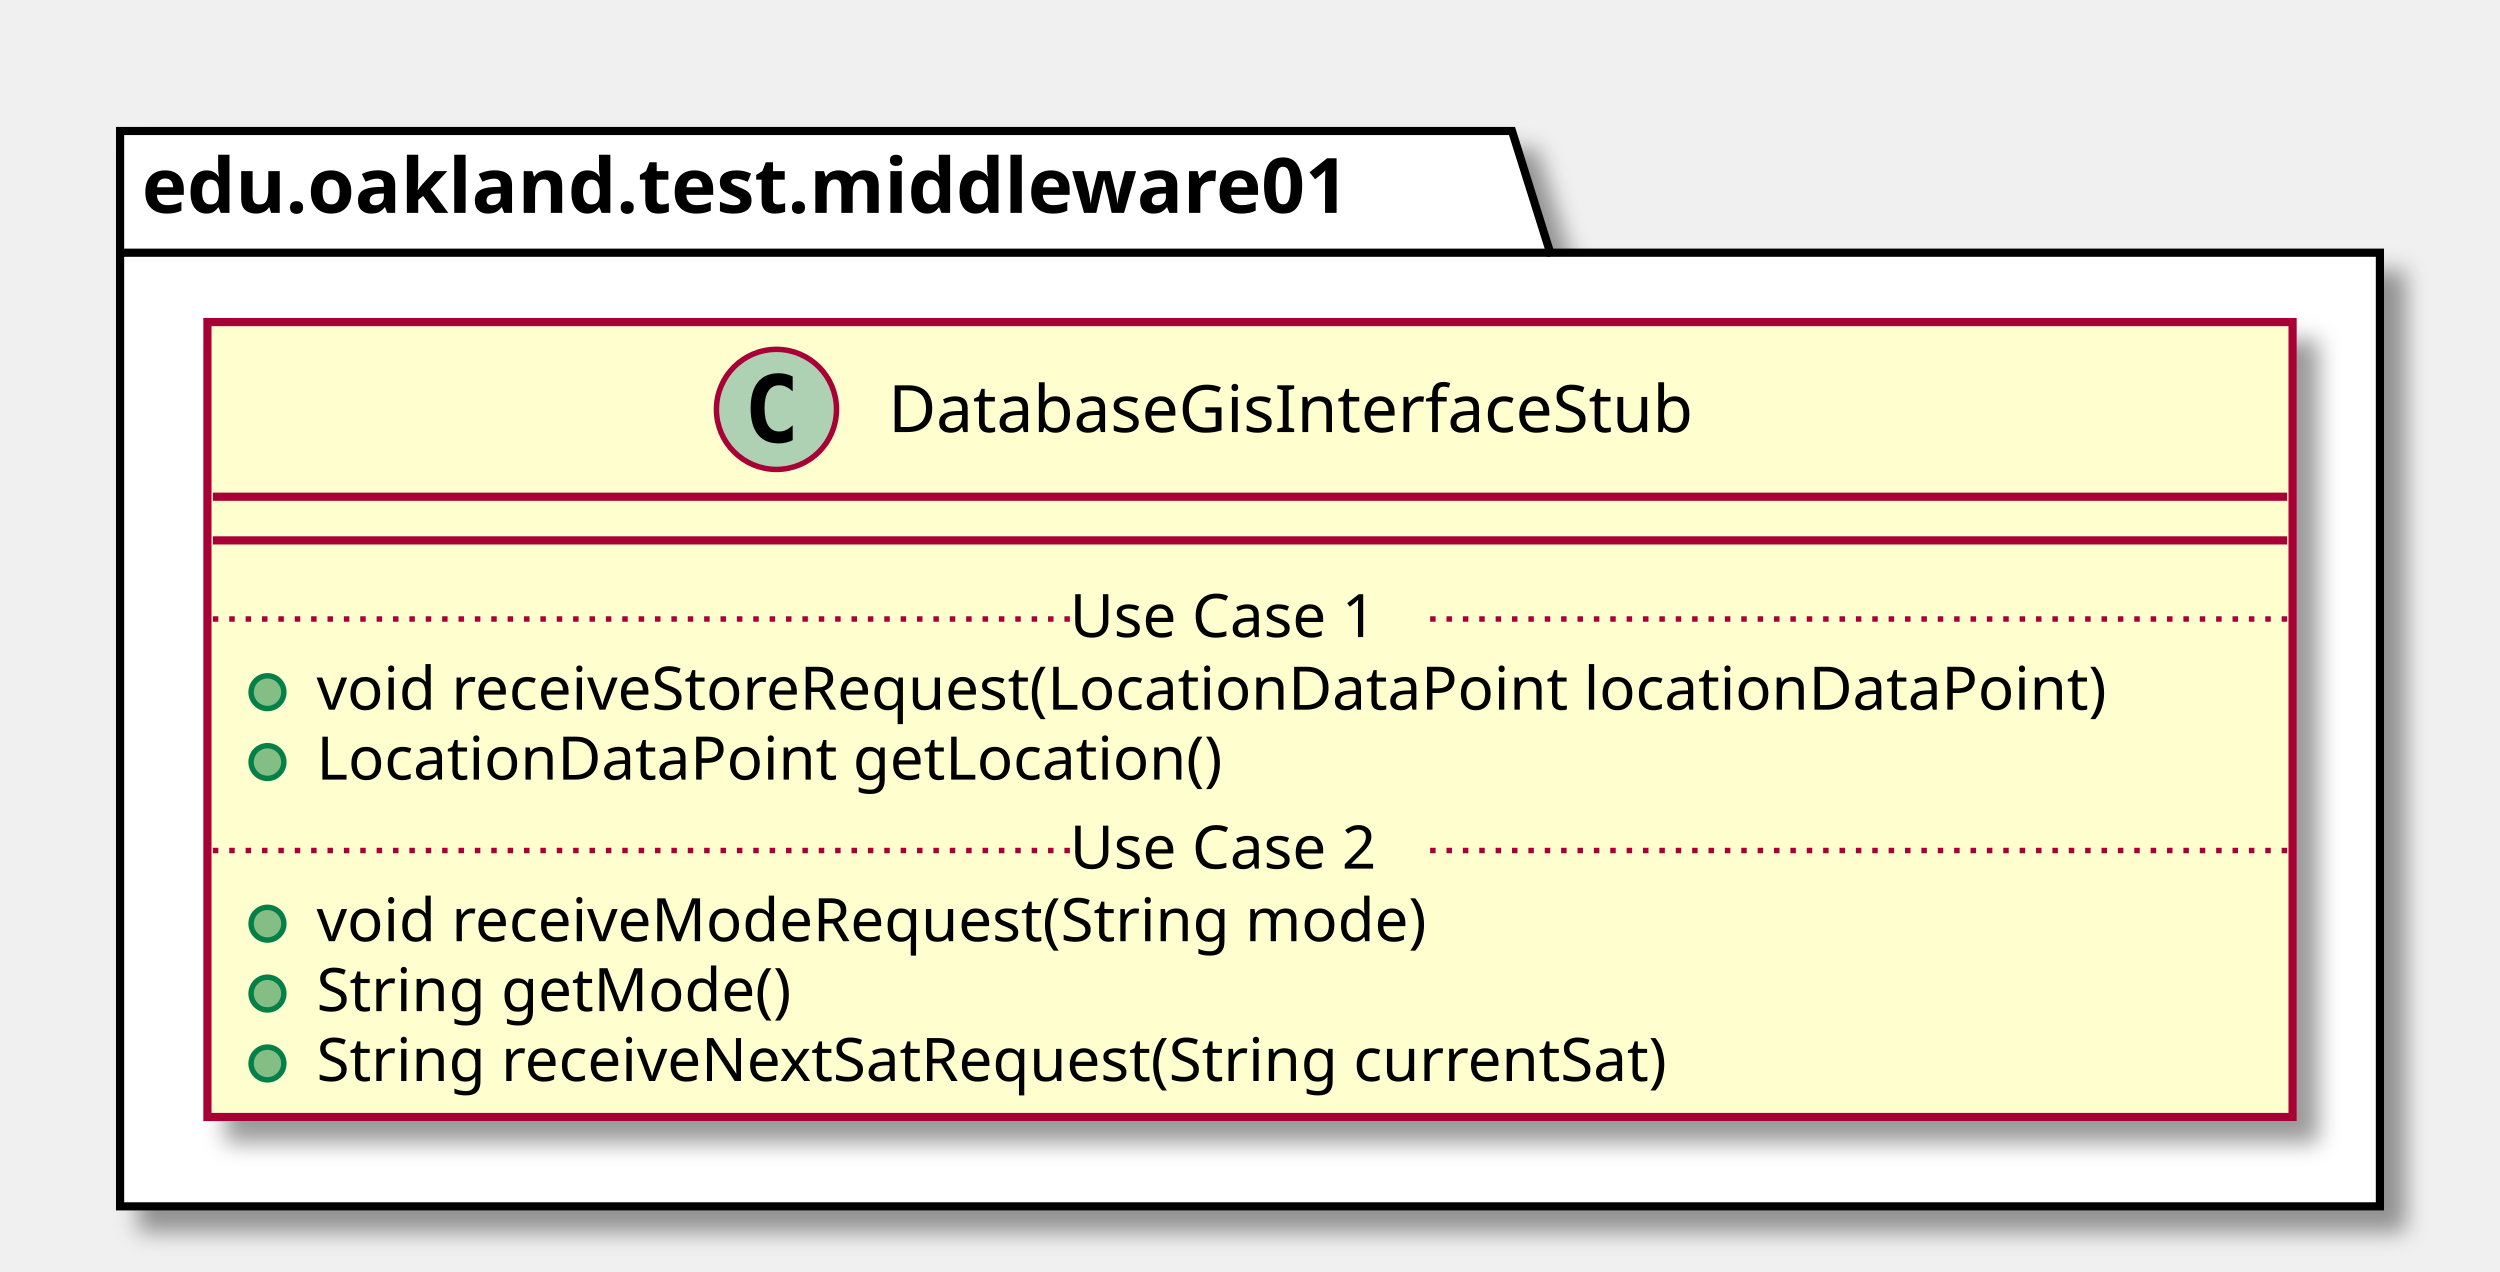
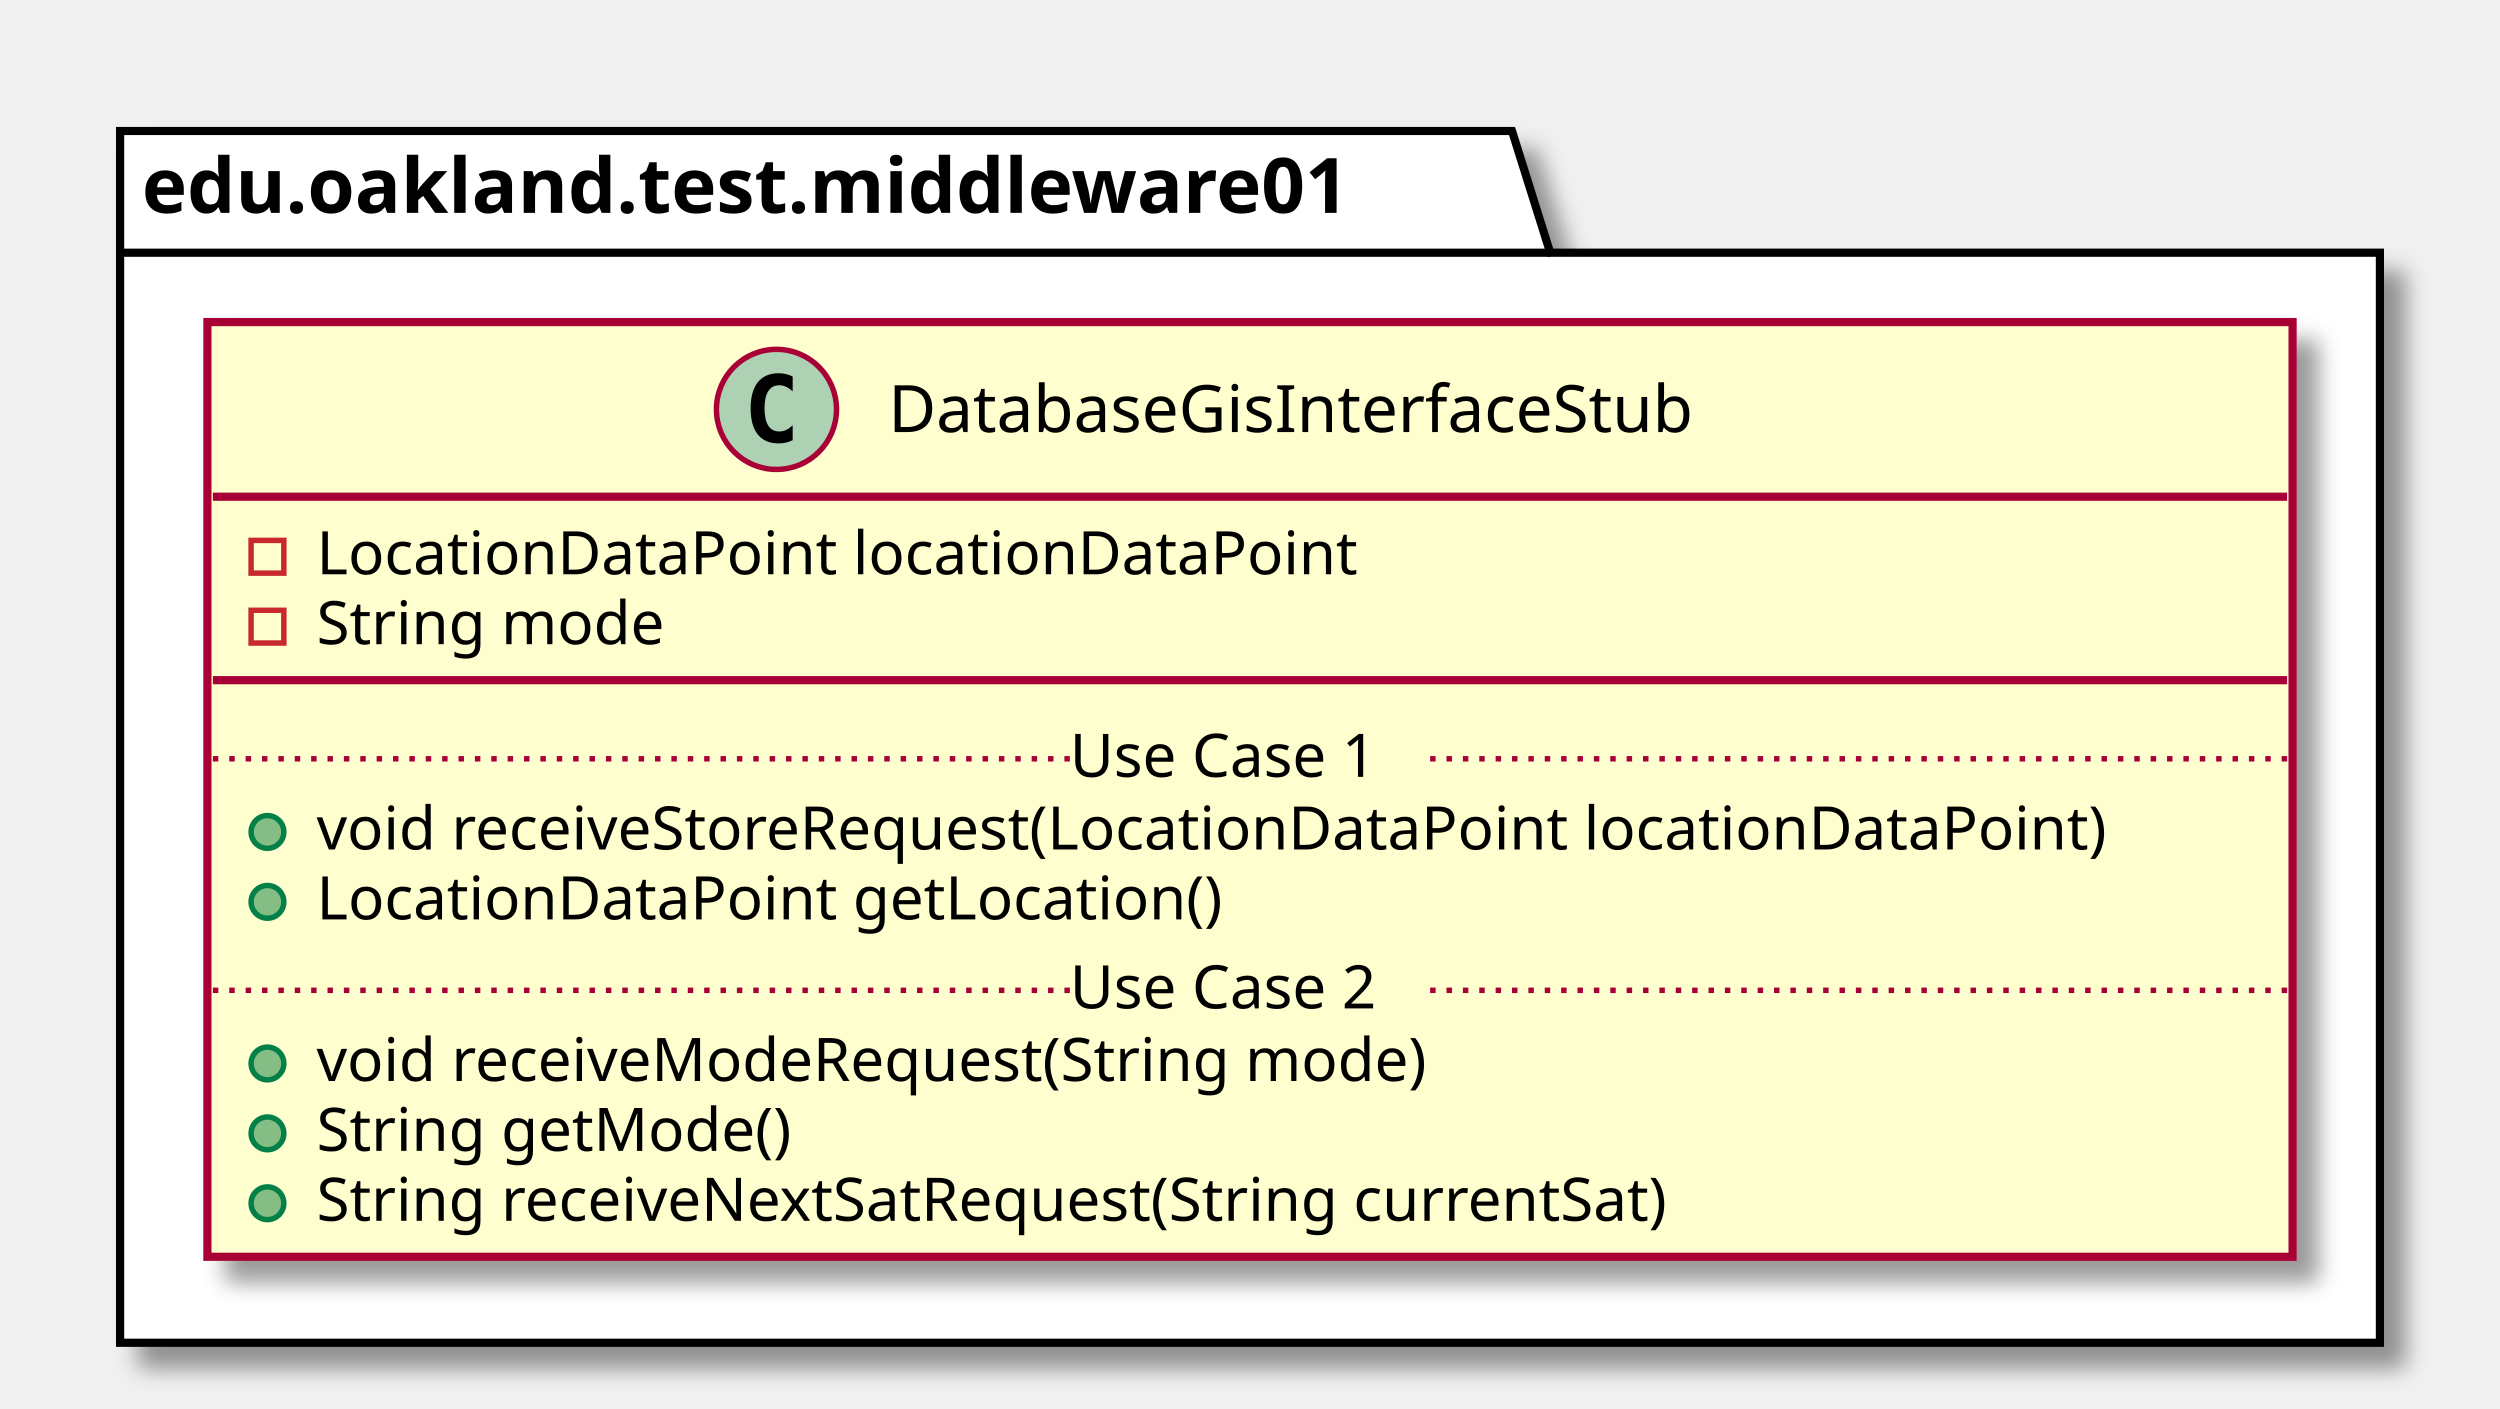
- <svg xmlns="http://www.w3.org/2000/svg" contentScriptType="application/ecmascript" contentStyleType="text/css" height="233px" preserveAspectRatio="none" style="width:458px;height:233px;" version="1.1" viewBox="0 0 458 233" width="458px" zoomAndPan="magnify">
+ <svg xmlns="http://www.w3.org/2000/svg" contentScriptType="application/ecmascript" contentStyleType="text/css" height="258px" preserveAspectRatio="none" style="width:458px;height:258px;" version="1.1" viewBox="0 0 458 258" width="458px" zoomAndPan="magnify">
  <defs>
-     <filter height="300%" id="f1xxg9ejflxqg" width="300%" x="-1" y="-1">
+     <filter height="300%" id="frr3o0hsrx9fs" width="300%" x="-1" y="-1">
      <feGaussianBlur result="blurOut" stdDeviation="2.0" />
      <feColorMatrix in="blurOut" result="blurOut2" type="matrix" values="0 0 0 0 0 0 0 0 0 0 0 0 0 0 0 0 0 0 .4 0" />
      <feOffset dx="4.0" dy="4.0" in="blurOut2" result="blurOut3" />
      <feBlend in="SourceGraphic" in2="blurOut3" mode="normal" />
    </filter>
  </defs>
  <g>
-     <polygon fill="#FFFFFF" filter="url(#f1xxg9ejflxqg)" points="22,24,277,24,284,46.297,436,46.297,436,221,22,221,22,24" style="stroke: #000000; stroke-width: 1.5;" />
+     <polygon fill="#FFFFFF" filter="url(#frr3o0hsrx9fs)" points="22,24,277,24,284,46.297,436,46.297,436,246,22,246,22,24" style="stroke: #000000; stroke-width: 1.5;" />
    <line style="stroke: #000000; stroke-width: 1.5;" x1="22" x2="284" y1="46.297" y2="46.297" />
    <text fill="#000000" font-family="sans-serif" font-size="14" font-weight="bold" lengthAdjust="spacingAndGlyphs" textLength="249" x="26" y="38.995">edu.oakland.test.middleware01</text>
-     <rect fill="#FEFECE" filter="url(#f1xxg9ejflxqg)" height="145.633" id="DatabaseGisInterfaceStub" style="stroke: #A80036; stroke-width: 1.5;" width="382" x="38" y="59" />
+     <rect fill="#FEFECE" filter="url(#frr3o0hsrx9fs)" height="171.242" id="DatabaseGisInterfaceStub" style="stroke: #A80036; stroke-width: 1.5;" width="382" x="38" y="59" />
    <ellipse cx="142.25" cy="75" fill="#ADD1B2" rx="11" ry="11" style="stroke: #A80036; stroke-width: 1.0;" />
    <path d="M145.219,80.641 Q144.641,80.938 144,81.078 Q143.359,81.234 142.656,81.234 Q140.156,81.234 138.828,79.594 Q137.516,77.938 137.516,74.812 Q137.516,71.688 138.828,70.031 Q140.156,68.375 142.656,68.375 Q143.359,68.375 144,68.531 Q144.656,68.688 145.219,68.984 L145.219,71.703 Q144.594,71.125 144,70.859 Q143.406,70.578 142.781,70.578 Q141.438,70.578 140.75,71.656 Q140.062,72.719 140.062,74.812 Q140.062,76.906 140.75,77.984 Q141.438,79.047 142.781,79.047 Q143.406,79.047 144,78.781 Q144.594,78.5 145.219,77.922 L145.219,80.641 Z " />
    <text fill="#000000" font-family="sans-serif" font-size="12" lengthAdjust="spacingAndGlyphs" textLength="165" x="162.75" y="79.154">DatabaseGisInterfaceStub</text>
    <line style="stroke: #A80036; stroke-width: 1.5;" x1="39" x2="419" y1="91" y2="91" />
-     <line style="stroke: #A80036; stroke-width: 1.5;" x1="39" x2="419" y1="99" y2="99" />
-     <ellipse cx="49" cy="126.805" fill="#84BE84" rx="3" ry="3" style="stroke: #038048; stroke-width: 1.0;" />
-     <text fill="#000000" font-family="sans-serif" font-size="11" lengthAdjust="spacingAndGlyphs" textLength="356" x="58" y="130.015">void receiveStoreRequest(LocationDataPoint locationDataPoint)</text>
-     <ellipse cx="49" cy="139.609" fill="#84BE84" rx="3" ry="3" style="stroke: #038048; stroke-width: 1.0;" />
-     <text fill="#000000" font-family="sans-serif" font-size="11" lengthAdjust="spacingAndGlyphs" textLength="178" x="58" y="142.82">LocationDataPoint getLocation()</text>
-     <line style="stroke: #A80036; stroke-width: 1.0; stroke-dasharray: 1.0,2.0;" x1="39" x2="196" y1="113.402" y2="113.402" />
-     <text fill="#000000" font-family="sans-serif" font-size="11" lengthAdjust="spacingAndGlyphs" textLength="66" x="196" y="116.71">Use Case 1</text>
-     <line style="stroke: #A80036; stroke-width: 1.0; stroke-dasharray: 1.0,2.0;" x1="262" x2="419" y1="113.402" y2="113.402" />
-     <ellipse cx="49" cy="169.219" fill="#84BE84" rx="3" ry="3" style="stroke: #038048; stroke-width: 1.0;" />
-     <text fill="#000000" font-family="sans-serif" font-size="11" lengthAdjust="spacingAndGlyphs" textLength="222" x="58" y="172.429">void receiveModeRequest(String mode)</text>
-     <ellipse cx="49" cy="182.023" fill="#84BE84" rx="3" ry="3" style="stroke: #038048; stroke-width: 1.0;" />
-     <text fill="#000000" font-family="sans-serif" font-size="11" lengthAdjust="spacingAndGlyphs" textLength="94" x="58" y="185.234">String getMode()</text>
+     <rect fill="none" height="6" style="stroke: #C82930; stroke-width: 1.0;" width="6" x="46" y="99" />
+     <text fill="#000000" font-family="sans-serif" font-size="11" lengthAdjust="spacingAndGlyphs" textLength="203" x="58" y="105.21">LocationDataPoint locationDataPoint</text>
+     <rect fill="none" height="6" style="stroke: #C82930; stroke-width: 1.0;" width="6" x="46" y="111.805" />
+     <text fill="#000000" font-family="sans-serif" font-size="11" lengthAdjust="spacingAndGlyphs" textLength="70" x="58" y="118.015">String mode</text>
+     <line style="stroke: #A80036; stroke-width: 1.5;" x1="39" x2="419" y1="124.609" y2="124.609" />
+     <ellipse cx="49" cy="152.414" fill="#84BE84" rx="3" ry="3" style="stroke: #038048; stroke-width: 1.0;" />
+     <text fill="#000000" font-family="sans-serif" font-size="11" lengthAdjust="spacingAndGlyphs" textLength="356" x="58" y="155.625">void receiveStoreRequest(LocationDataPoint locationDataPoint)</text>
+     <ellipse cx="49" cy="165.219" fill="#84BE84" rx="3" ry="3" style="stroke: #038048; stroke-width: 1.0;" />
+     <text fill="#000000" font-family="sans-serif" font-size="11" lengthAdjust="spacingAndGlyphs" textLength="178" x="58" y="168.429">LocationDataPoint getLocation()</text>
+     <line style="stroke: #A80036; stroke-width: 1.0; stroke-dasharray: 1.0,2.0;" x1="39" x2="196" y1="139.012" y2="139.012" />
+     <text fill="#000000" font-family="sans-serif" font-size="11" lengthAdjust="spacingAndGlyphs" textLength="66" x="196" y="142.32">Use Case 1</text>
+     <line style="stroke: #A80036; stroke-width: 1.0; stroke-dasharray: 1.0,2.0;" x1="262" x2="419" y1="139.012" y2="139.012" />
    <ellipse cx="49" cy="194.828" fill="#84BE84" rx="3" ry="3" style="stroke: #038048; stroke-width: 1.0;" />
-     <text fill="#000000" font-family="sans-serif" font-size="11" lengthAdjust="spacingAndGlyphs" textLength="275" x="58" y="198.039">String receiveNextSatRequest(String currentSat)</text>
-     <line style="stroke: #A80036; stroke-width: 1.0; stroke-dasharray: 1.0,2.0;" x1="39" x2="196" y1="155.816" y2="155.816" />
-     <text fill="#000000" font-family="sans-serif" font-size="11" lengthAdjust="spacingAndGlyphs" textLength="66" x="196" y="159.125">Use Case 2</text>
-     <line style="stroke: #A80036; stroke-width: 1.0; stroke-dasharray: 1.0,2.0;" x1="262" x2="419" y1="155.816" y2="155.816" />
+     <text fill="#000000" font-family="sans-serif" font-size="11" lengthAdjust="spacingAndGlyphs" textLength="222" x="58" y="198.039">void receiveModeRequest(String mode)</text>
+     <ellipse cx="49" cy="207.633" fill="#84BE84" rx="3" ry="3" style="stroke: #038048; stroke-width: 1.0;" />
+     <text fill="#000000" font-family="sans-serif" font-size="11" lengthAdjust="spacingAndGlyphs" textLength="94" x="58" y="210.843">String getMode()</text>
+     <ellipse cx="49" cy="220.438" fill="#84BE84" rx="3" ry="3" style="stroke: #038048; stroke-width: 1.0;" />
+     <text fill="#000000" font-family="sans-serif" font-size="11" lengthAdjust="spacingAndGlyphs" textLength="275" x="58" y="223.648">String receiveNextSatRequest(String currentSat)</text>
+     <line style="stroke: #A80036; stroke-width: 1.0; stroke-dasharray: 1.0,2.0;" x1="39" x2="196" y1="181.426" y2="181.426" />
+     <text fill="#000000" font-family="sans-serif" font-size="11" lengthAdjust="spacingAndGlyphs" textLength="66" x="196" y="184.734">Use Case 2</text>
+     <line style="stroke: #A80036; stroke-width: 1.0; stroke-dasharray: 1.0,2.0;" x1="262" x2="419" y1="181.426" y2="181.426" />
  </g>
</svg>
